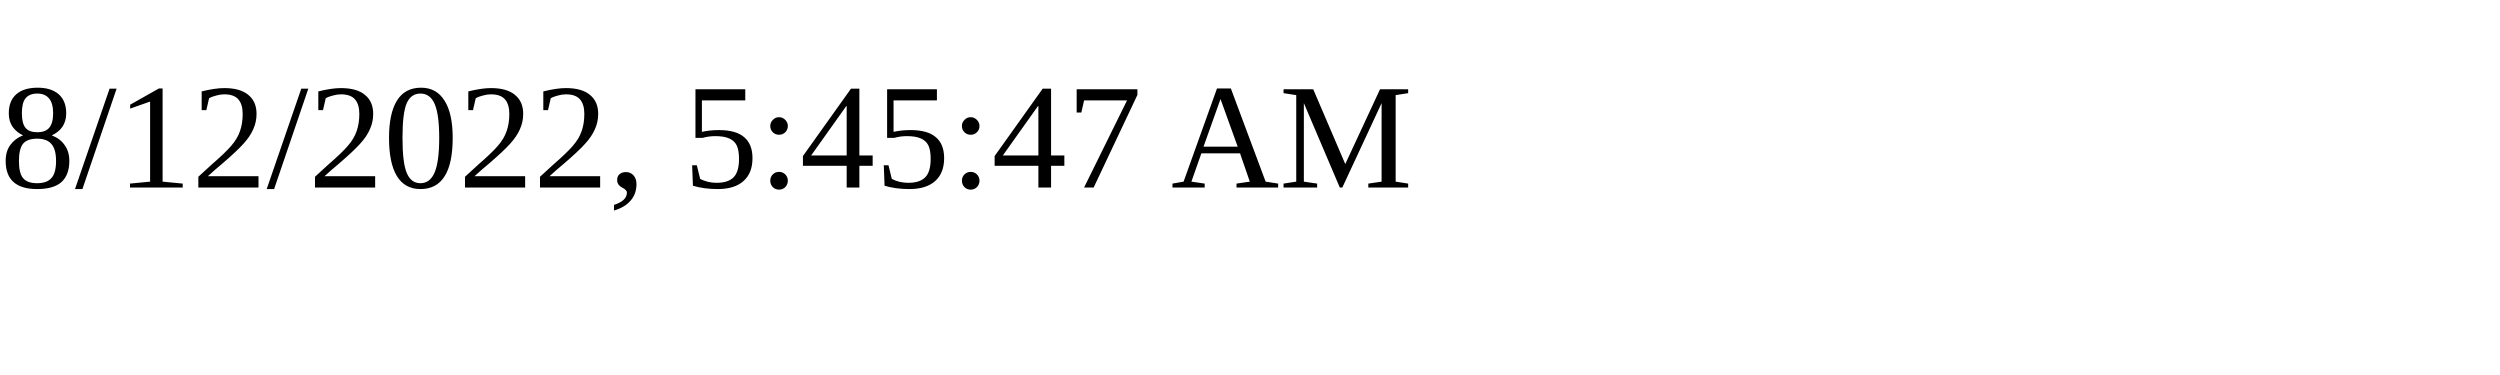
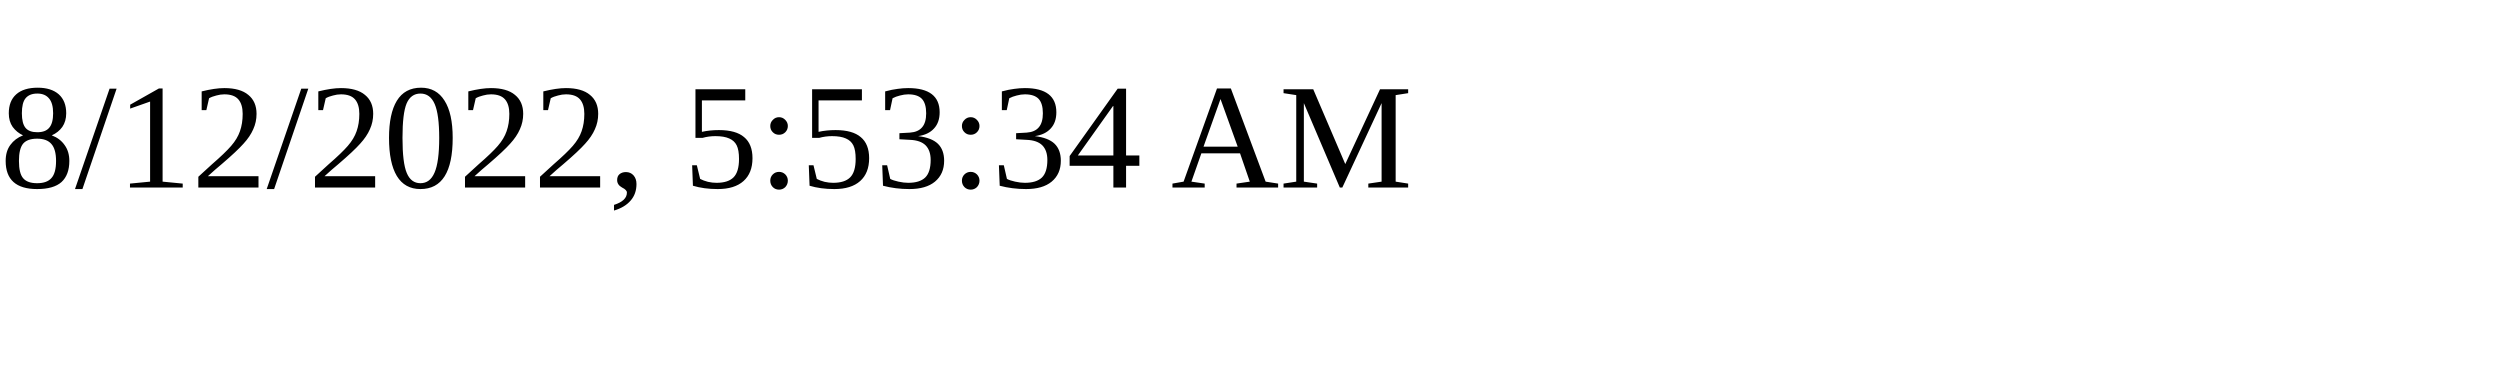
<svg xmlns="http://www.w3.org/2000/svg" height="30" width="200">
-   <text x="0" y="15">8/12/2022, 5:45:47 AM</text>
+   <text x="0" y="15">8/12/2022, 5:53:34 AM</text>
</svg>
